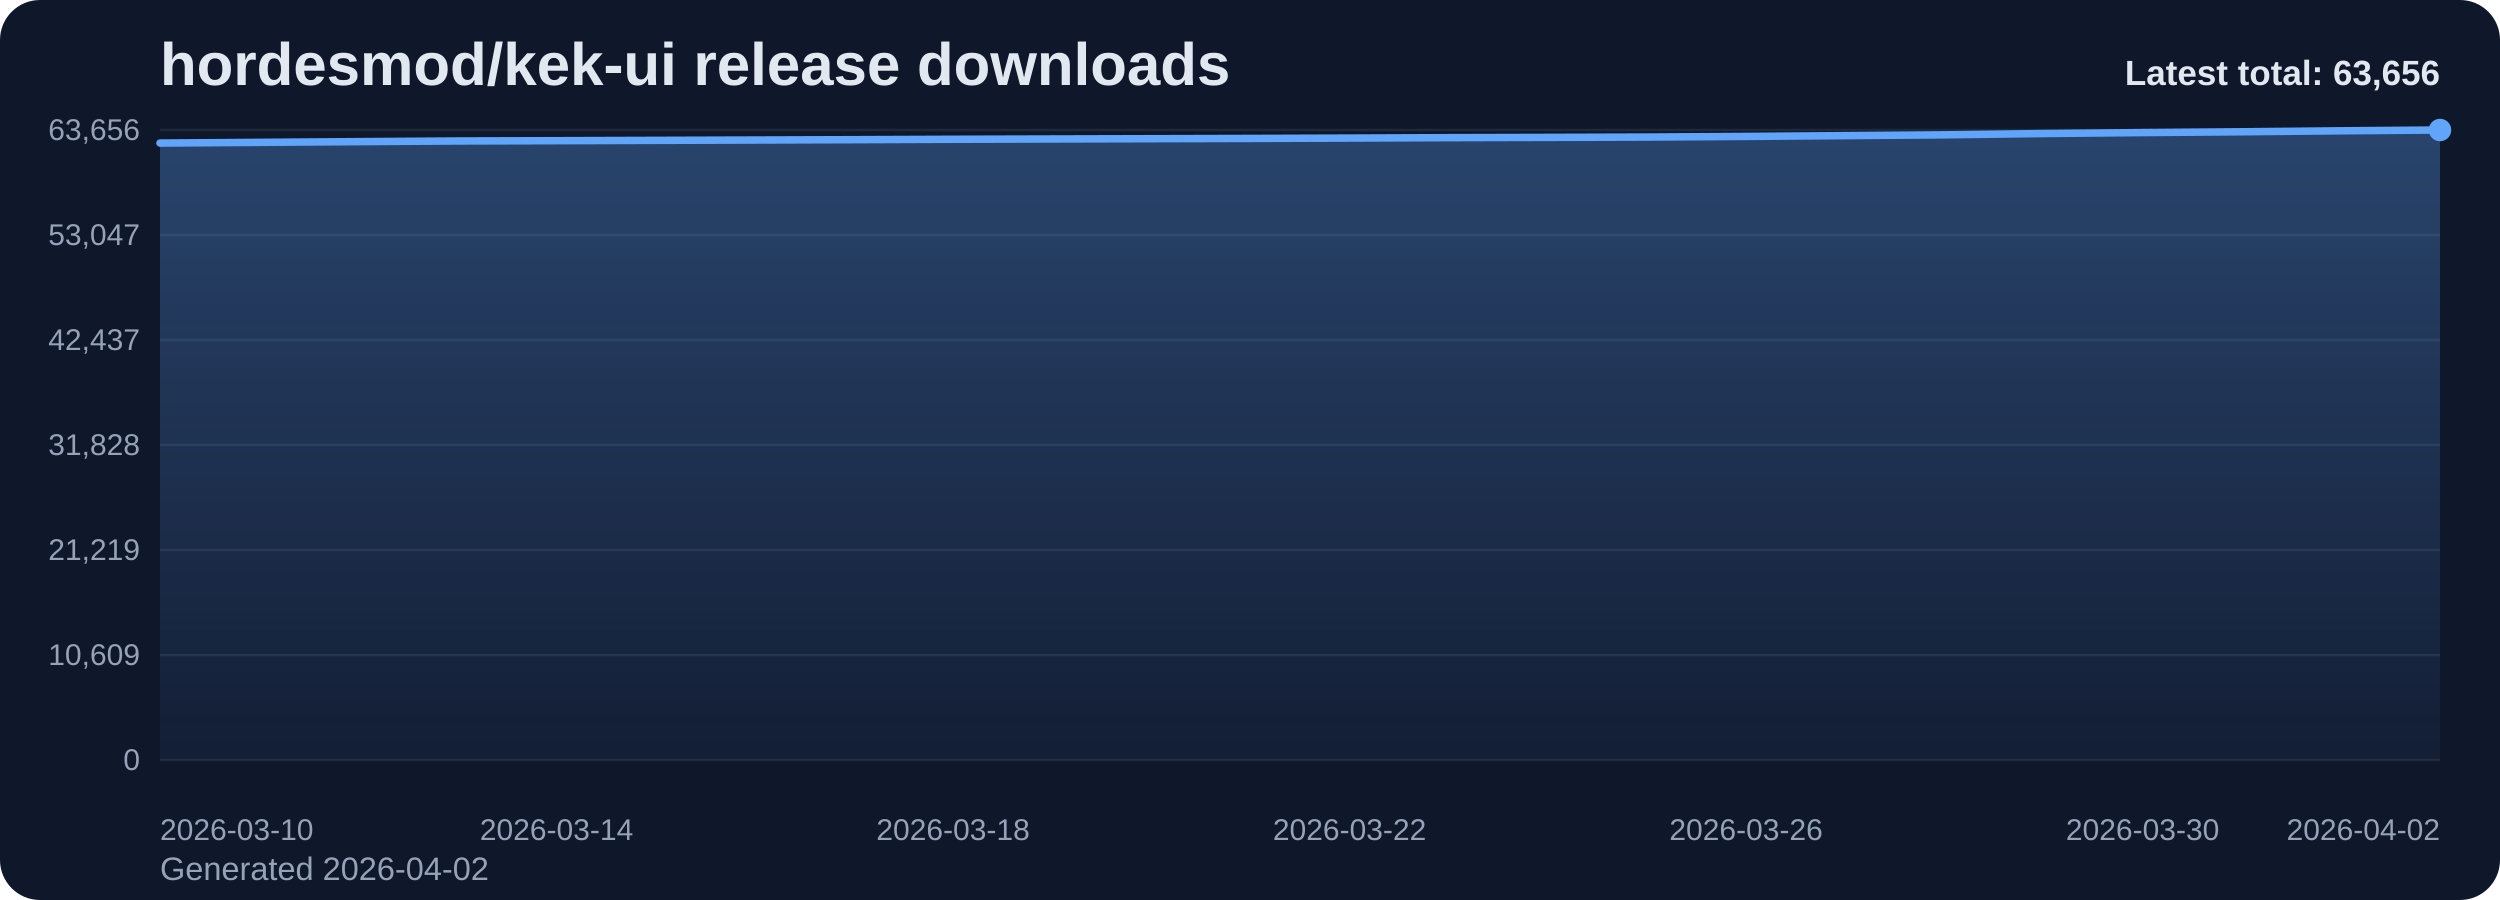
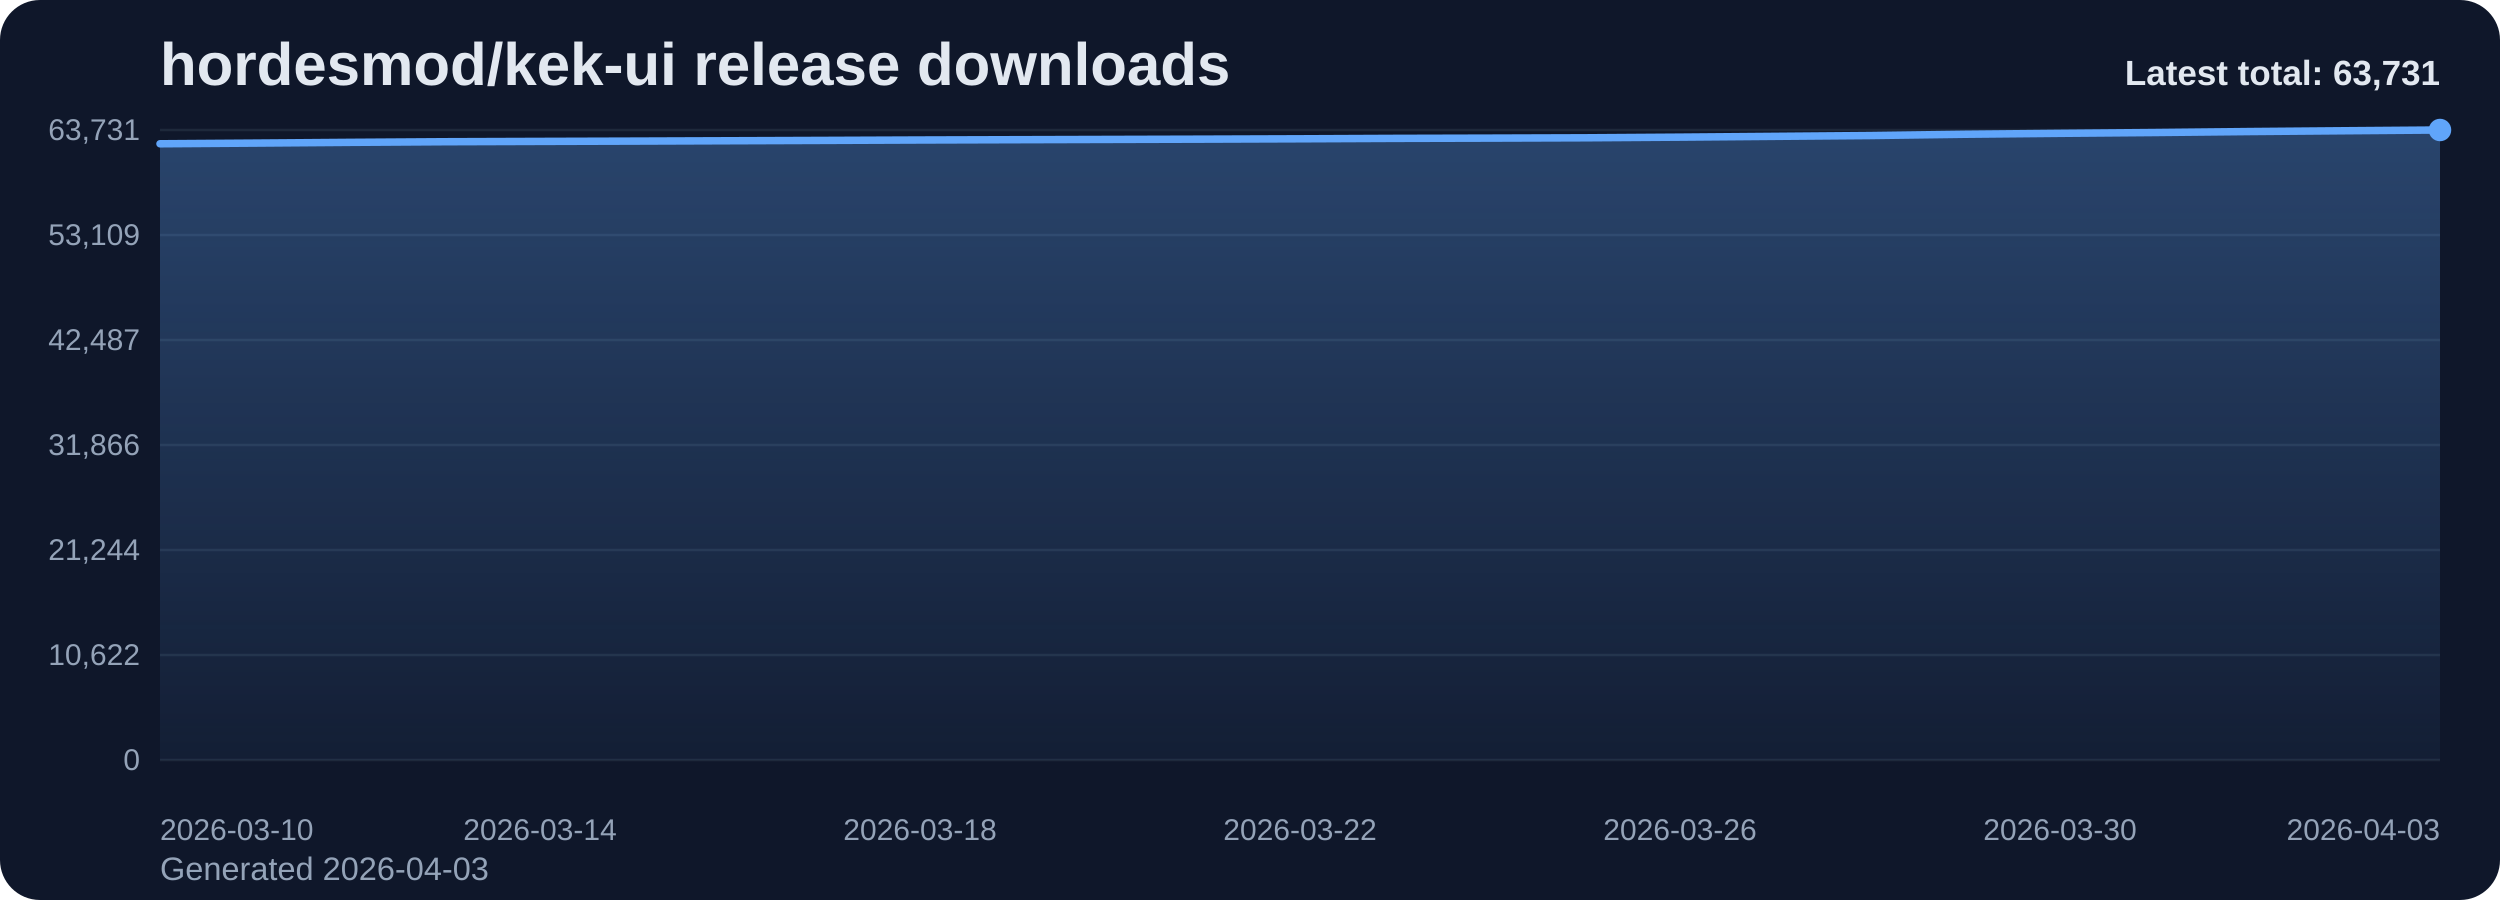
<svg xmlns="http://www.w3.org/2000/svg" viewBox="0 0 1000 360" role="img" aria-label="hordesmod/kek-ui release downloads chart">
  <defs>
    <linearGradient id="fill-total-trend-slate" x1="0" y1="0" x2="0" y2="1">
      <stop offset="0%" stop-color="#60a5fa" stop-opacity="0.32" />
      <stop offset="100%" stop-color="#60a5fa" stop-opacity="0.05" />
    </linearGradient>
    <style>
      .bg { fill: #0f172a; }
      .title { font: 700 24px Arial, sans-serif; fill: #e2e8f0; }
      .sub { font: 400 13px Arial, sans-serif; fill: #94a3b8; }
      .grid { stroke: #1e293b; stroke-width: 1; }
      .axis { font: 400 12px Arial, sans-serif; fill: #94a3b8; }
      .line { fill: none; stroke: #60a5fa; stroke-width: 3; stroke-linecap: round; stroke-linejoin: round; }
      .dot { fill: #60a5fa; }
      .value { font: 600 11px Arial, sans-serif; fill: #cbd5e1; }
      .latest { font: 700 14px Arial, sans-serif; fill: #e2e8f0; }
    </style>
  </defs>
  <rect class="bg" x="0" y="0" width="1000" height="360" rx="16" />
  <text class="title" x="64" y="34">hordesmod/kek-ui release downloads</text>
-   <text class="sub" x="64" y="352">Generated 2026-04-02</text>
+   <text class="sub" x="64" y="352">Generated 2026-04-03</text>
  <line x1="64" y1="52.00" x2="976" y2="52.00" class="grid" />
-   <text x="56" y="56.00" text-anchor="end" class="axis">63,656</text>
+   <text x="56" y="56.00" text-anchor="end" class="axis">63,731</text>
  <line x1="64" y1="94.00" x2="976" y2="94.00" class="grid" />
-   <text x="56" y="98.00" text-anchor="end" class="axis">53,047</text>
+   <text x="56" y="98.00" text-anchor="end" class="axis">53,109</text>
  <line x1="64" y1="136.00" x2="976" y2="136.00" class="grid" />
-   <text x="56" y="140.00" text-anchor="end" class="axis">42,437</text>
+   <text x="56" y="140.00" text-anchor="end" class="axis">42,487</text>
  <line x1="64" y1="178.00" x2="976" y2="178.00" class="grid" />
-   <text x="56" y="182.00" text-anchor="end" class="axis">31,828</text>
+   <text x="56" y="182.00" text-anchor="end" class="axis">31,866</text>
  <line x1="64" y1="220.00" x2="976" y2="220.00" class="grid" />
-   <text x="56" y="224.00" text-anchor="end" class="axis">21,219</text>
+   <text x="56" y="224.00" text-anchor="end" class="axis">21,244</text>
  <line x1="64" y1="262.00" x2="976" y2="262.00" class="grid" />
-   <text x="56" y="266.00" text-anchor="end" class="axis">10,609</text>
+   <text x="56" y="266.00" text-anchor="end" class="axis">10,622</text>
  <line x1="64" y1="304.00" x2="976" y2="304.00" class="grid" />
  <text x="56" y="308.00" text-anchor="end" class="axis">0</text>
-   <path d="M 64.00 304 L 64.00 57.22 L 103.65 56.94 L 143.30 56.65 L 182.96 56.39 L 222.61 56.27 L 262.26 56.14 L 301.91 56.01 L 341.57 55.87 L 381.22 55.71 L 420.87 55.59 L 460.52 55.48 L 500.17 55.37 L 539.83 55.23 L 579.48 55.06 L 619.13 54.95 L 658.78 54.82 L 698.43 54.57 L 738.09 54.25 L 777.74 53.93 L 817.39 53.41 L 857.04 53.03 L 896.70 52.71 L 936.35 52.32 L 976.00 52.00 L 976.00 304 Z" fill="url(#fill-total-trend-slate)" />
-   <polyline class="line" points="64.00,57.22 103.65,56.94 143.30,56.65 182.96,56.39 222.61,56.27 262.26,56.14 301.91,56.01 341.57,55.87 381.22,55.71 420.87,55.59 460.52,55.48 500.17,55.37 539.83,55.23 579.48,55.06 619.13,54.95 658.78,54.82 698.43,54.57 738.09,54.25 777.74,53.93 817.39,53.41 857.04,53.03 896.70,52.71 936.35,52.32 976.00,52.00" />
+   <path d="M 64.00 304 L 64.00 57.51 L 102.00 57.24 L 140.00 56.94 L 178.00 56.69 L 216.00 56.56 L 254.00 56.44 L 292.00 56.30 L 330.00 56.16 L 368.00 56.00 L 406.00 55.88 L 444.00 55.77 L 482.00 55.66 L 520.00 55.52 L 558.00 55.35 L 596.00 55.25 L 634.00 55.12 L 672.00 54.86 L 710.00 54.54 L 748.00 54.22 L 786.00 53.70 L 824.00 53.33 L 862.00 53.01 L 900.00 52.62 L 938.00 52.30 L 976.00 52.00 L 976.00 304 Z" fill="url(#fill-total-trend-slate)" />
+   <polyline class="line" points="64.00,57.51 102.00,57.24 140.00,56.94 178.00,56.69 216.00,56.56 254.00,56.44 292.00,56.30 330.00,56.16 368.00,56.00 406.00,55.88 444.00,55.77 482.00,55.66 520.00,55.52 558.00,55.35 596.00,55.25 634.00,55.12 672.00,54.86 710.00,54.54 748.00,54.22 786.00,53.70 824.00,53.33 862.00,53.01 900.00,52.62 938.00,52.30 976.00,52.00" />
  <circle class="dot" cx="976.00" cy="52.00" r="4.5" />
  <text class="axis" x="64.00" y="336" text-anchor="start">2026-03-10</text>
-   <text class="axis" x="222.61" y="336" text-anchor="middle">2026-03-14</text>
-   <text class="axis" x="381.22" y="336" text-anchor="middle">2026-03-18</text>
-   <text class="axis" x="539.83" y="336" text-anchor="middle">2026-03-22</text>
-   <text class="axis" x="698.43" y="336" text-anchor="middle">2026-03-26</text>
-   <text class="axis" x="857.04" y="336" text-anchor="middle">2026-03-30</text>
-   <text class="axis" x="976.00" y="336" text-anchor="end">2026-04-02</text>
-   <text class="latest" x="976" y="34" text-anchor="end">Latest total: 63,656</text>
+   <text class="axis" x="216.00" y="336" text-anchor="middle">2026-03-14</text>
+   <text class="axis" x="368.00" y="336" text-anchor="middle">2026-03-18</text>
+   <text class="axis" x="520.00" y="336" text-anchor="middle">2026-03-22</text>
+   <text class="axis" x="672.00" y="336" text-anchor="middle">2026-03-26</text>
+   <text class="axis" x="824.00" y="336" text-anchor="middle">2026-03-30</text>
+   <text class="axis" x="976.00" y="336" text-anchor="end">2026-04-03</text>
+   <text class="latest" x="976" y="34" text-anchor="end">Latest total: 63,731</text>
</svg>
